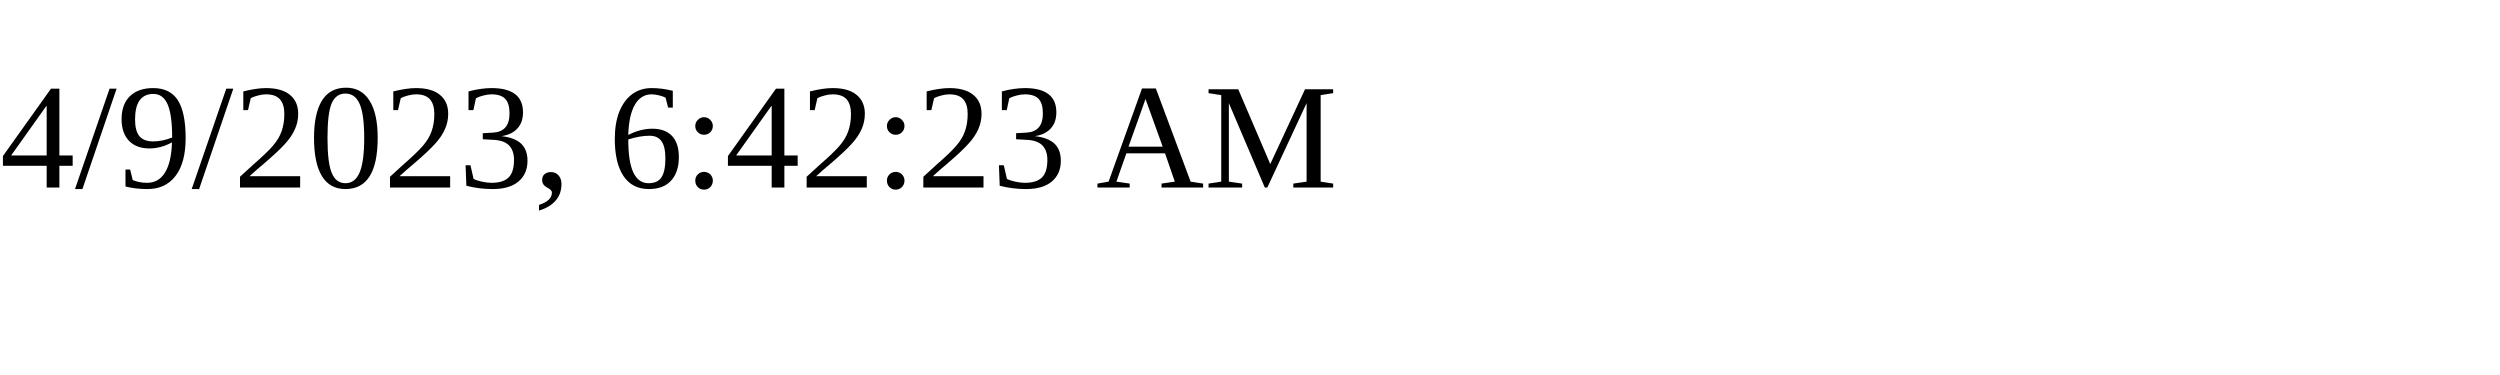
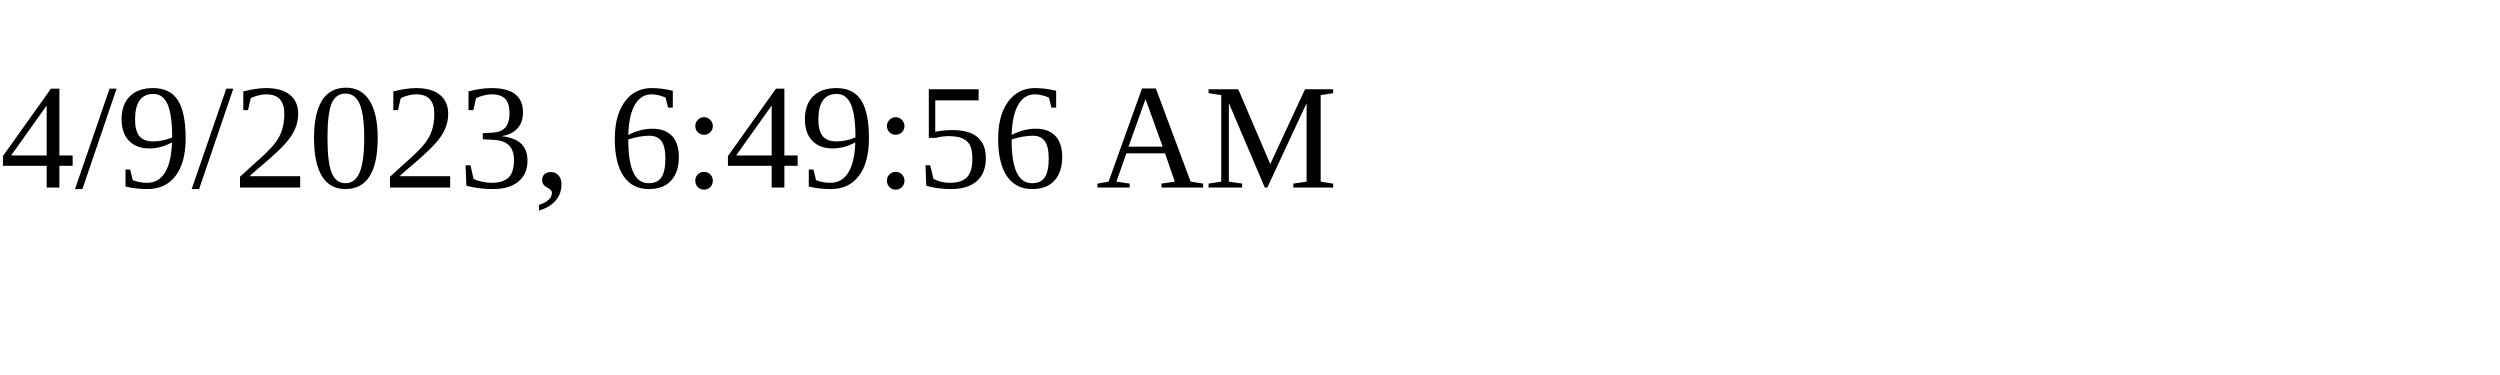
<svg xmlns="http://www.w3.org/2000/svg" height="30" width="200">
-   <text x="0" y="15">4/9/2023, 6:42:23 AM</text>
+   <text x="0" y="15">4/9/2023, 6:49:56 AM</text>
</svg>
